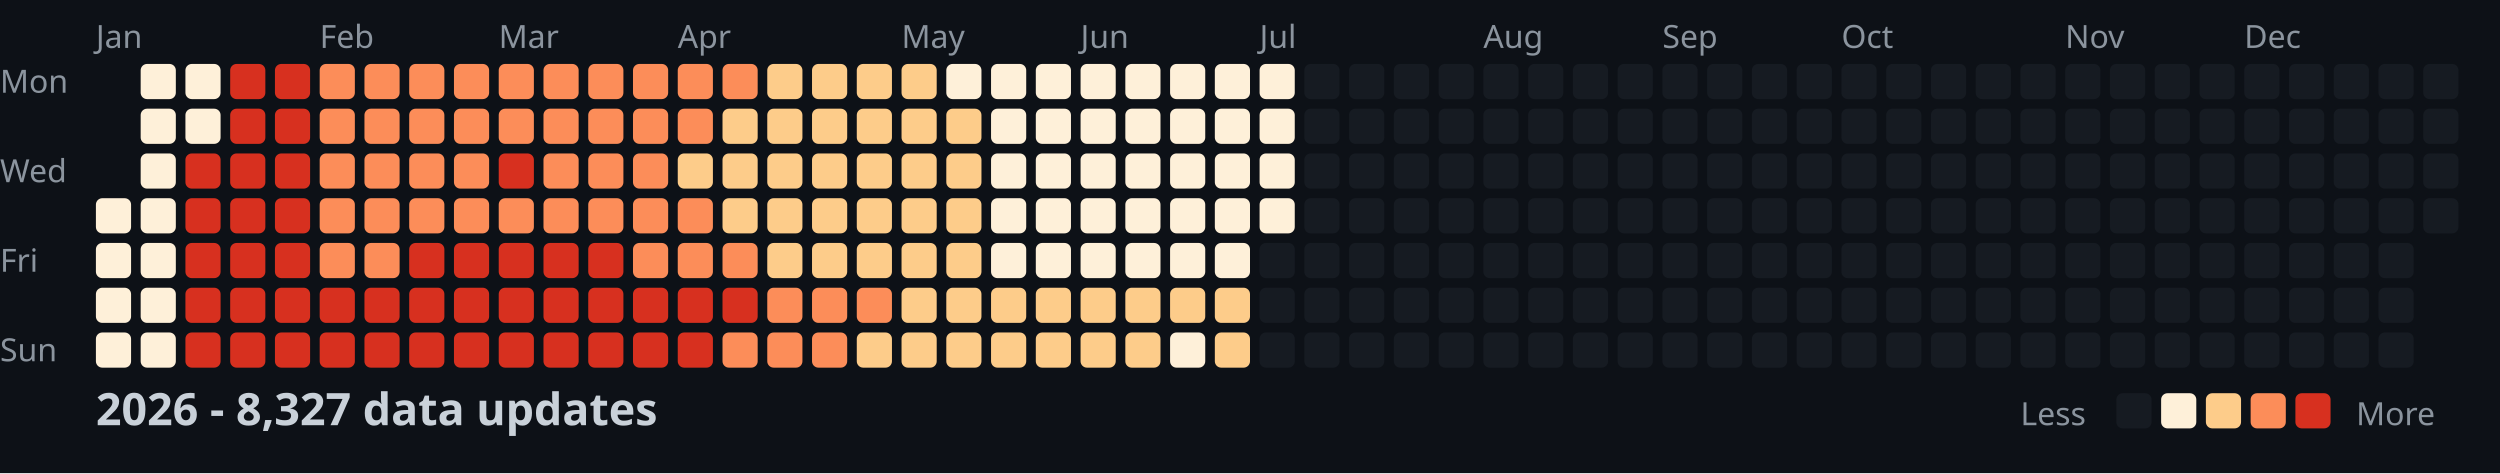
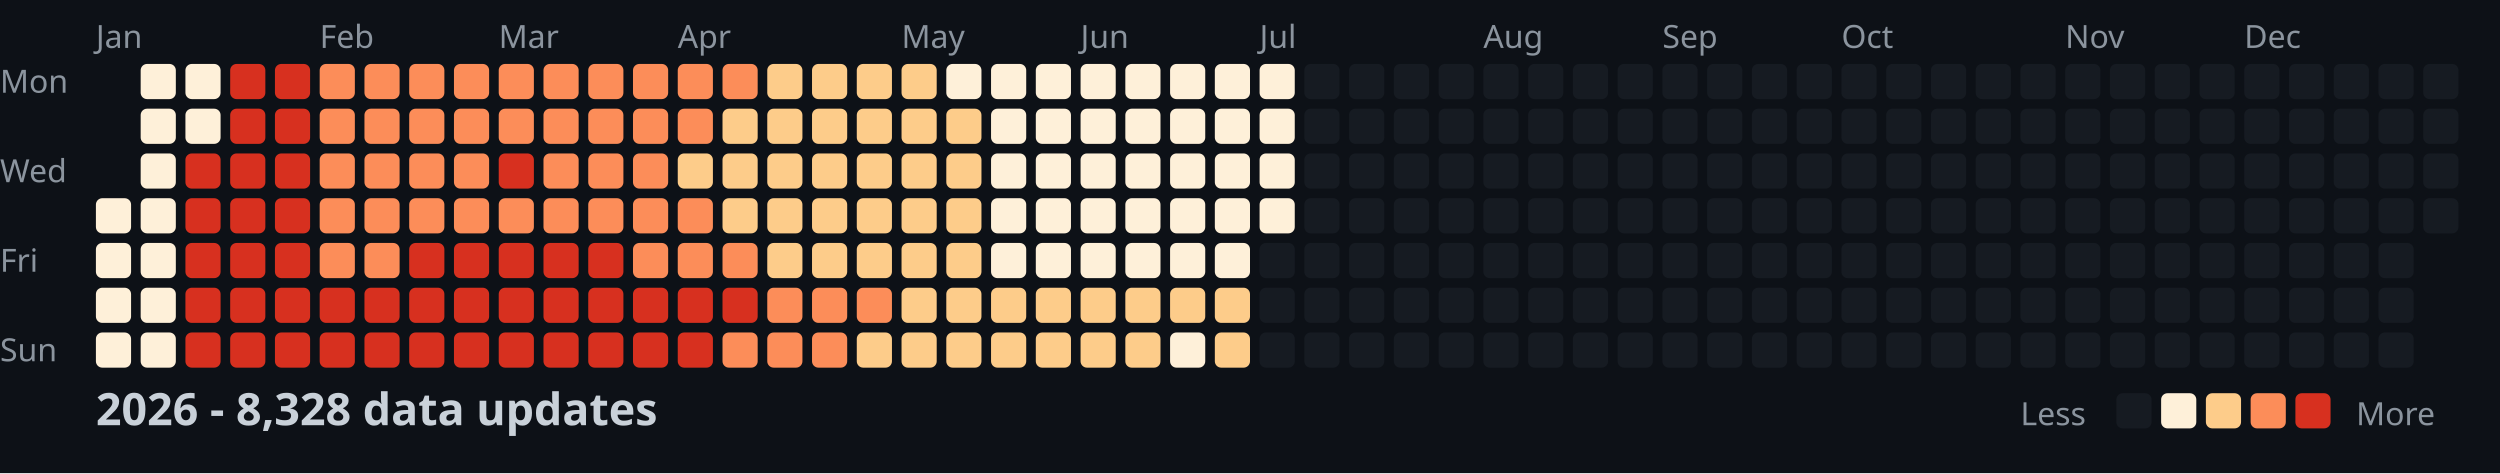
<svg xmlns="http://www.w3.org/2000/svg" width="782" height="148">
  <style>
    .month { font: 10px sans-serif; fill: #8b949e; }
    .day { font: 10px sans-serif; fill: #8b949e; }
    .title { font: bold 14px sans-serif; fill: #c9d1d9; }
    .legend { font: 10px sans-serif; fill: #8b949e; }
  </style>
  <rect width="100%" height="100%" fill="#0d1117" />
  <text x="0" y="29" class="day">Mon</text>
  <text x="0" y="57" class="day">Wed</text>
  <text x="0" y="85" class="day">Fri</text>
  <text x="0" y="113" class="day">Sun</text>
  <text x="30" y="15" class="month">Jan</text>
  <text x="100" y="15" class="month">Feb</text>
  <text x="156" y="15" class="month">Mar</text>
  <text x="212" y="15" class="month">Apr</text>
  <text x="282" y="15" class="month">May</text>
  <text x="338" y="15" class="month">Jun</text>
  <text x="394" y="15" class="month">Jul</text>
  <text x="464" y="15" class="month">Aug</text>
  <text x="520" y="15" class="month">Sep</text>
  <text x="576" y="15" class="month">Oct</text>
  <text x="646" y="15" class="month">Nov</text>
  <text x="702" y="15" class="month">Dec</text>
  <rect x="30" y="62" width="11" height="11" fill="#fef0d9" rx="2" />
  <rect x="30" y="76" width="11" height="11" fill="#fef0d9" rx="2" />
  <rect x="30" y="90" width="11" height="11" fill="#fef0d9" rx="2" />
  <rect x="30" y="104" width="11" height="11" fill="#fef0d9" rx="2" />
  <rect x="44" y="20" width="11" height="11" fill="#fef0d9" rx="2" />
  <rect x="44" y="34" width="11" height="11" fill="#fef0d9" rx="2" />
  <rect x="44" y="48" width="11" height="11" fill="#fef0d9" rx="2" />
  <rect x="44" y="62" width="11" height="11" fill="#fef0d9" rx="2" />
  <rect x="44" y="76" width="11" height="11" fill="#fef0d9" rx="2" />
  <rect x="44" y="90" width="11" height="11" fill="#fef0d9" rx="2" />
  <rect x="44" y="104" width="11" height="11" fill="#fef0d9" rx="2" />
  <rect x="58" y="20" width="11" height="11" fill="#fef0d9" rx="2" />
  <rect x="58" y="34" width="11" height="11" fill="#fef0d9" rx="2" />
  <rect x="58" y="48" width="11" height="11" fill="#d7301f" rx="2" />
  <rect x="58" y="62" width="11" height="11" fill="#d7301f" rx="2" />
  <rect x="58" y="76" width="11" height="11" fill="#d7301f" rx="2" />
  <rect x="58" y="90" width="11" height="11" fill="#d7301f" rx="2" />
  <rect x="58" y="104" width="11" height="11" fill="#d7301f" rx="2" />
  <rect x="72" y="20" width="11" height="11" fill="#d7301f" rx="2" />
  <rect x="72" y="34" width="11" height="11" fill="#d7301f" rx="2" />
  <rect x="72" y="48" width="11" height="11" fill="#d7301f" rx="2" />
  <rect x="72" y="62" width="11" height="11" fill="#d7301f" rx="2" />
  <rect x="72" y="76" width="11" height="11" fill="#d7301f" rx="2" />
  <rect x="72" y="90" width="11" height="11" fill="#d7301f" rx="2" />
  <rect x="72" y="104" width="11" height="11" fill="#d7301f" rx="2" />
  <rect x="86" y="20" width="11" height="11" fill="#d7301f" rx="2" />
  <rect x="86" y="34" width="11" height="11" fill="#d7301f" rx="2" />
  <rect x="86" y="48" width="11" height="11" fill="#d7301f" rx="2" />
  <rect x="86" y="62" width="11" height="11" fill="#d7301f" rx="2" />
  <rect x="86" y="76" width="11" height="11" fill="#d7301f" rx="2" />
  <rect x="86" y="90" width="11" height="11" fill="#d7301f" rx="2" />
  <rect x="86" y="104" width="11" height="11" fill="#d7301f" rx="2" />
  <rect x="100" y="20" width="11" height="11" fill="#fc8d59" rx="2" />
  <rect x="100" y="34" width="11" height="11" fill="#fc8d59" rx="2" />
  <rect x="100" y="48" width="11" height="11" fill="#fc8d59" rx="2" />
  <rect x="100" y="62" width="11" height="11" fill="#fc8d59" rx="2" />
  <rect x="100" y="76" width="11" height="11" fill="#fc8d59" rx="2" />
  <rect x="100" y="90" width="11" height="11" fill="#d7301f" rx="2" />
  <rect x="100" y="104" width="11" height="11" fill="#d7301f" rx="2" />
  <rect x="114" y="20" width="11" height="11" fill="#fc8d59" rx="2" />
  <rect x="114" y="34" width="11" height="11" fill="#fc8d59" rx="2" />
  <rect x="114" y="48" width="11" height="11" fill="#fc8d59" rx="2" />
  <rect x="114" y="62" width="11" height="11" fill="#fc8d59" rx="2" />
  <rect x="114" y="76" width="11" height="11" fill="#fc8d59" rx="2" />
  <rect x="114" y="90" width="11" height="11" fill="#d7301f" rx="2" />
  <rect x="114" y="104" width="11" height="11" fill="#d7301f" rx="2" />
  <rect x="128" y="20" width="11" height="11" fill="#fc8d59" rx="2" />
  <rect x="128" y="34" width="11" height="11" fill="#fc8d59" rx="2" />
  <rect x="128" y="48" width="11" height="11" fill="#fc8d59" rx="2" />
  <rect x="128" y="62" width="11" height="11" fill="#fc8d59" rx="2" />
  <rect x="128" y="76" width="11" height="11" fill="#d7301f" rx="2" />
  <rect x="128" y="90" width="11" height="11" fill="#d7301f" rx="2" />
  <rect x="128" y="104" width="11" height="11" fill="#d7301f" rx="2" />
  <rect x="142" y="20" width="11" height="11" fill="#fc8d59" rx="2" />
  <rect x="142" y="34" width="11" height="11" fill="#fc8d59" rx="2" />
  <rect x="142" y="48" width="11" height="11" fill="#fc8d59" rx="2" />
  <rect x="142" y="62" width="11" height="11" fill="#fc8d59" rx="2" />
  <rect x="142" y="76" width="11" height="11" fill="#d7301f" rx="2" />
  <rect x="142" y="90" width="11" height="11" fill="#d7301f" rx="2" />
  <rect x="142" y="104" width="11" height="11" fill="#d7301f" rx="2" />
  <rect x="156" y="20" width="11" height="11" fill="#fc8d59" rx="2" />
  <rect x="156" y="34" width="11" height="11" fill="#fc8d59" rx="2" />
  <rect x="156" y="48" width="11" height="11" fill="#d7301f" rx="2" />
  <rect x="156" y="62" width="11" height="11" fill="#fc8d59" rx="2" />
  <rect x="156" y="76" width="11" height="11" fill="#d7301f" rx="2" />
  <rect x="156" y="90" width="11" height="11" fill="#d7301f" rx="2" />
  <rect x="156" y="104" width="11" height="11" fill="#d7301f" rx="2" />
  <rect x="170" y="20" width="11" height="11" fill="#fc8d59" rx="2" />
  <rect x="170" y="34" width="11" height="11" fill="#fc8d59" rx="2" />
  <rect x="170" y="48" width="11" height="11" fill="#fc8d59" rx="2" />
  <rect x="170" y="62" width="11" height="11" fill="#fc8d59" rx="2" />
  <rect x="170" y="76" width="11" height="11" fill="#d7301f" rx="2" />
  <rect x="170" y="90" width="11" height="11" fill="#d7301f" rx="2" />
  <rect x="170" y="104" width="11" height="11" fill="#d7301f" rx="2" />
  <rect x="184" y="20" width="11" height="11" fill="#fc8d59" rx="2" />
  <rect x="184" y="34" width="11" height="11" fill="#fc8d59" rx="2" />
  <rect x="184" y="48" width="11" height="11" fill="#fc8d59" rx="2" />
  <rect x="184" y="62" width="11" height="11" fill="#fc8d59" rx="2" />
  <rect x="184" y="76" width="11" height="11" fill="#d7301f" rx="2" />
  <rect x="184" y="90" width="11" height="11" fill="#d7301f" rx="2" />
  <rect x="184" y="104" width="11" height="11" fill="#d7301f" rx="2" />
  <rect x="198" y="20" width="11" height="11" fill="#fc8d59" rx="2" />
  <rect x="198" y="34" width="11" height="11" fill="#fc8d59" rx="2" />
  <rect x="198" y="48" width="11" height="11" fill="#fc8d59" rx="2" />
  <rect x="198" y="62" width="11" height="11" fill="#fc8d59" rx="2" />
  <rect x="198" y="76" width="11" height="11" fill="#fc8d59" rx="2" />
  <rect x="198" y="90" width="11" height="11" fill="#d7301f" rx="2" />
  <rect x="198" y="104" width="11" height="11" fill="#d7301f" rx="2" />
  <rect x="212" y="20" width="11" height="11" fill="#fc8d59" rx="2" />
  <rect x="212" y="34" width="11" height="11" fill="#fc8d59" rx="2" />
  <rect x="212" y="48" width="11" height="11" fill="#fdcc8a" rx="2" />
  <rect x="212" y="62" width="11" height="11" fill="#fc8d59" rx="2" />
  <rect x="212" y="76" width="11" height="11" fill="#fc8d59" rx="2" />
  <rect x="212" y="90" width="11" height="11" fill="#d7301f" rx="2" />
  <rect x="212" y="104" width="11" height="11" fill="#d7301f" rx="2" />
  <rect x="226" y="20" width="11" height="11" fill="#fc8d59" rx="2" />
  <rect x="226" y="34" width="11" height="11" fill="#fdcc8a" rx="2" />
  <rect x="226" y="48" width="11" height="11" fill="#fdcc8a" rx="2" />
  <rect x="226" y="62" width="11" height="11" fill="#fdcc8a" rx="2" />
  <rect x="226" y="76" width="11" height="11" fill="#fc8d59" rx="2" />
  <rect x="226" y="90" width="11" height="11" fill="#d7301f" rx="2" />
  <rect x="226" y="104" width="11" height="11" fill="#fc8d59" rx="2" />
  <rect x="240" y="20" width="11" height="11" fill="#fdcc8a" rx="2" />
  <rect x="240" y="34" width="11" height="11" fill="#fdcc8a" rx="2" />
  <rect x="240" y="48" width="11" height="11" fill="#fdcc8a" rx="2" />
  <rect x="240" y="62" width="11" height="11" fill="#fdcc8a" rx="2" />
  <rect x="240" y="76" width="11" height="11" fill="#fdcc8a" rx="2" />
  <rect x="240" y="90" width="11" height="11" fill="#fc8d59" rx="2" />
  <rect x="240" y="104" width="11" height="11" fill="#fc8d59" rx="2" />
  <rect x="254" y="20" width="11" height="11" fill="#fdcc8a" rx="2" />
  <rect x="254" y="34" width="11" height="11" fill="#fdcc8a" rx="2" />
  <rect x="254" y="48" width="11" height="11" fill="#fdcc8a" rx="2" />
  <rect x="254" y="62" width="11" height="11" fill="#fdcc8a" rx="2" />
  <rect x="254" y="76" width="11" height="11" fill="#fdcc8a" rx="2" />
  <rect x="254" y="90" width="11" height="11" fill="#fc8d59" rx="2" />
  <rect x="254" y="104" width="11" height="11" fill="#fc8d59" rx="2" />
  <rect x="268" y="20" width="11" height="11" fill="#fdcc8a" rx="2" />
  <rect x="268" y="34" width="11" height="11" fill="#fdcc8a" rx="2" />
  <rect x="268" y="48" width="11" height="11" fill="#fdcc8a" rx="2" />
  <rect x="268" y="62" width="11" height="11" fill="#fdcc8a" rx="2" />
  <rect x="268" y="76" width="11" height="11" fill="#fdcc8a" rx="2" />
  <rect x="268" y="90" width="11" height="11" fill="#fc8d59" rx="2" />
  <rect x="268" y="104" width="11" height="11" fill="#fdcc8a" rx="2" />
  <rect x="282" y="20" width="11" height="11" fill="#fdcc8a" rx="2" />
  <rect x="282" y="34" width="11" height="11" fill="#fdcc8a" rx="2" />
  <rect x="282" y="48" width="11" height="11" fill="#fdcc8a" rx="2" />
  <rect x="282" y="62" width="11" height="11" fill="#fdcc8a" rx="2" />
  <rect x="282" y="76" width="11" height="11" fill="#fdcc8a" rx="2" />
  <rect x="282" y="90" width="11" height="11" fill="#fdcc8a" rx="2" />
  <rect x="282" y="104" width="11" height="11" fill="#fdcc8a" rx="2" />
  <rect x="296" y="20" width="11" height="11" fill="#fef0d9" rx="2" />
  <rect x="296" y="34" width="11" height="11" fill="#fdcc8a" rx="2" />
  <rect x="296" y="48" width="11" height="11" fill="#fdcc8a" rx="2" />
  <rect x="296" y="62" width="11" height="11" fill="#fdcc8a" rx="2" />
  <rect x="296" y="76" width="11" height="11" fill="#fdcc8a" rx="2" />
  <rect x="296" y="90" width="11" height="11" fill="#fdcc8a" rx="2" />
  <rect x="296" y="104" width="11" height="11" fill="#fdcc8a" rx="2" />
  <rect x="310" y="20" width="11" height="11" fill="#fef0d9" rx="2" />
  <rect x="310" y="34" width="11" height="11" fill="#fef0d9" rx="2" />
  <rect x="310" y="48" width="11" height="11" fill="#fef0d9" rx="2" />
  <rect x="310" y="62" width="11" height="11" fill="#fef0d9" rx="2" />
  <rect x="310" y="76" width="11" height="11" fill="#fef0d9" rx="2" />
  <rect x="310" y="90" width="11" height="11" fill="#fdcc8a" rx="2" />
  <rect x="310" y="104" width="11" height="11" fill="#fdcc8a" rx="2" />
  <rect x="324" y="20" width="11" height="11" fill="#fef0d9" rx="2" />
  <rect x="324" y="34" width="11" height="11" fill="#fef0d9" rx="2" />
  <rect x="324" y="48" width="11" height="11" fill="#fef0d9" rx="2" />
  <rect x="324" y="62" width="11" height="11" fill="#fef0d9" rx="2" />
  <rect x="324" y="76" width="11" height="11" fill="#fef0d9" rx="2" />
  <rect x="324" y="90" width="11" height="11" fill="#fdcc8a" rx="2" />
  <rect x="324" y="104" width="11" height="11" fill="#fdcc8a" rx="2" />
  <rect x="338" y="20" width="11" height="11" fill="#fef0d9" rx="2" />
  <rect x="338" y="34" width="11" height="11" fill="#fef0d9" rx="2" />
  <rect x="338" y="48" width="11" height="11" fill="#fef0d9" rx="2" />
  <rect x="338" y="62" width="11" height="11" fill="#fef0d9" rx="2" />
  <rect x="338" y="76" width="11" height="11" fill="#fef0d9" rx="2" />
  <rect x="338" y="90" width="11" height="11" fill="#fdcc8a" rx="2" />
  <rect x="338" y="104" width="11" height="11" fill="#fdcc8a" rx="2" />
  <rect x="352" y="20" width="11" height="11" fill="#fef0d9" rx="2" />
  <rect x="352" y="34" width="11" height="11" fill="#fef0d9" rx="2" />
  <rect x="352" y="48" width="11" height="11" fill="#fef0d9" rx="2" />
  <rect x="352" y="62" width="11" height="11" fill="#fef0d9" rx="2" />
  <rect x="352" y="76" width="11" height="11" fill="#fef0d9" rx="2" />
  <rect x="352" y="90" width="11" height="11" fill="#fdcc8a" rx="2" />
  <rect x="352" y="104" width="11" height="11" fill="#fdcc8a" rx="2" />
  <rect x="366" y="20" width="11" height="11" fill="#fef0d9" rx="2" />
  <rect x="366" y="34" width="11" height="11" fill="#fef0d9" rx="2" />
  <rect x="366" y="48" width="11" height="11" fill="#fef0d9" rx="2" />
  <rect x="366" y="62" width="11" height="11" fill="#fef0d9" rx="2" />
  <rect x="366" y="76" width="11" height="11" fill="#fef0d9" rx="2" />
  <rect x="366" y="90" width="11" height="11" fill="#fdcc8a" rx="2" />
  <rect x="366" y="104" width="11" height="11" fill="#fef0d9" rx="2" />
  <rect x="380" y="20" width="11" height="11" fill="#fef0d9" rx="2" />
  <rect x="380" y="34" width="11" height="11" fill="#fef0d9" rx="2" />
  <rect x="380" y="48" width="11" height="11" fill="#fef0d9" rx="2" />
  <rect x="380" y="62" width="11" height="11" fill="#fef0d9" rx="2" />
  <rect x="380" y="76" width="11" height="11" fill="#fef0d9" rx="2" />
  <rect x="380" y="90" width="11" height="11" fill="#fdcc8a" rx="2" />
  <rect x="380" y="104" width="11" height="11" fill="#fdcc8a" rx="2" />
  <rect x="394" y="20" width="11" height="11" fill="#fef0d9" rx="2" />
  <rect x="394" y="34" width="11" height="11" fill="#fef0d9" rx="2" />
  <rect x="394" y="48" width="11" height="11" fill="#fef0d9" rx="2" />
  <rect x="394" y="62" width="11" height="11" fill="#fef0d9" rx="2" />
  <rect x="394" y="76" width="11" height="11" fill="#161b22" rx="2" />
  <rect x="394" y="90" width="11" height="11" fill="#161b22" rx="2" />
  <rect x="394" y="104" width="11" height="11" fill="#161b22" rx="2" />
  <rect x="408" y="20" width="11" height="11" fill="#161b22" rx="2" />
  <rect x="408" y="34" width="11" height="11" fill="#161b22" rx="2" />
  <rect x="408" y="48" width="11" height="11" fill="#161b22" rx="2" />
  <rect x="408" y="62" width="11" height="11" fill="#161b22" rx="2" />
  <rect x="408" y="76" width="11" height="11" fill="#161b22" rx="2" />
  <rect x="408" y="90" width="11" height="11" fill="#161b22" rx="2" />
  <rect x="408" y="104" width="11" height="11" fill="#161b22" rx="2" />
  <rect x="422" y="20" width="11" height="11" fill="#161b22" rx="2" />
  <rect x="422" y="34" width="11" height="11" fill="#161b22" rx="2" />
  <rect x="422" y="48" width="11" height="11" fill="#161b22" rx="2" />
  <rect x="422" y="62" width="11" height="11" fill="#161b22" rx="2" />
  <rect x="422" y="76" width="11" height="11" fill="#161b22" rx="2" />
  <rect x="422" y="90" width="11" height="11" fill="#161b22" rx="2" />
  <rect x="422" y="104" width="11" height="11" fill="#161b22" rx="2" />
  <rect x="436" y="20" width="11" height="11" fill="#161b22" rx="2" />
  <rect x="436" y="34" width="11" height="11" fill="#161b22" rx="2" />
  <rect x="436" y="48" width="11" height="11" fill="#161b22" rx="2" />
  <rect x="436" y="62" width="11" height="11" fill="#161b22" rx="2" />
  <rect x="436" y="76" width="11" height="11" fill="#161b22" rx="2" />
  <rect x="436" y="90" width="11" height="11" fill="#161b22" rx="2" />
  <rect x="436" y="104" width="11" height="11" fill="#161b22" rx="2" />
  <rect x="450" y="20" width="11" height="11" fill="#161b22" rx="2" />
  <rect x="450" y="34" width="11" height="11" fill="#161b22" rx="2" />
  <rect x="450" y="48" width="11" height="11" fill="#161b22" rx="2" />
  <rect x="450" y="62" width="11" height="11" fill="#161b22" rx="2" />
  <rect x="450" y="76" width="11" height="11" fill="#161b22" rx="2" />
  <rect x="450" y="90" width="11" height="11" fill="#161b22" rx="2" />
  <rect x="450" y="104" width="11" height="11" fill="#161b22" rx="2" />
  <rect x="464" y="20" width="11" height="11" fill="#161b22" rx="2" />
  <rect x="464" y="34" width="11" height="11" fill="#161b22" rx="2" />
  <rect x="464" y="48" width="11" height="11" fill="#161b22" rx="2" />
  <rect x="464" y="62" width="11" height="11" fill="#161b22" rx="2" />
  <rect x="464" y="76" width="11" height="11" fill="#161b22" rx="2" />
  <rect x="464" y="90" width="11" height="11" fill="#161b22" rx="2" />
  <rect x="464" y="104" width="11" height="11" fill="#161b22" rx="2" />
  <rect x="478" y="20" width="11" height="11" fill="#161b22" rx="2" />
  <rect x="478" y="34" width="11" height="11" fill="#161b22" rx="2" />
  <rect x="478" y="48" width="11" height="11" fill="#161b22" rx="2" />
  <rect x="478" y="62" width="11" height="11" fill="#161b22" rx="2" />
  <rect x="478" y="76" width="11" height="11" fill="#161b22" rx="2" />
  <rect x="478" y="90" width="11" height="11" fill="#161b22" rx="2" />
  <rect x="478" y="104" width="11" height="11" fill="#161b22" rx="2" />
  <rect x="492" y="20" width="11" height="11" fill="#161b22" rx="2" />
  <rect x="492" y="34" width="11" height="11" fill="#161b22" rx="2" />
  <rect x="492" y="48" width="11" height="11" fill="#161b22" rx="2" />
  <rect x="492" y="62" width="11" height="11" fill="#161b22" rx="2" />
  <rect x="492" y="76" width="11" height="11" fill="#161b22" rx="2" />
  <rect x="492" y="90" width="11" height="11" fill="#161b22" rx="2" />
  <rect x="492" y="104" width="11" height="11" fill="#161b22" rx="2" />
  <rect x="506" y="20" width="11" height="11" fill="#161b22" rx="2" />
  <rect x="506" y="34" width="11" height="11" fill="#161b22" rx="2" />
  <rect x="506" y="48" width="11" height="11" fill="#161b22" rx="2" />
  <rect x="506" y="62" width="11" height="11" fill="#161b22" rx="2" />
  <rect x="506" y="76" width="11" height="11" fill="#161b22" rx="2" />
  <rect x="506" y="90" width="11" height="11" fill="#161b22" rx="2" />
  <rect x="506" y="104" width="11" height="11" fill="#161b22" rx="2" />
  <rect x="520" y="20" width="11" height="11" fill="#161b22" rx="2" />
  <rect x="520" y="34" width="11" height="11" fill="#161b22" rx="2" />
  <rect x="520" y="48" width="11" height="11" fill="#161b22" rx="2" />
  <rect x="520" y="62" width="11" height="11" fill="#161b22" rx="2" />
  <rect x="520" y="76" width="11" height="11" fill="#161b22" rx="2" />
  <rect x="520" y="90" width="11" height="11" fill="#161b22" rx="2" />
  <rect x="520" y="104" width="11" height="11" fill="#161b22" rx="2" />
  <rect x="534" y="20" width="11" height="11" fill="#161b22" rx="2" />
  <rect x="534" y="34" width="11" height="11" fill="#161b22" rx="2" />
  <rect x="534" y="48" width="11" height="11" fill="#161b22" rx="2" />
  <rect x="534" y="62" width="11" height="11" fill="#161b22" rx="2" />
  <rect x="534" y="76" width="11" height="11" fill="#161b22" rx="2" />
  <rect x="534" y="90" width="11" height="11" fill="#161b22" rx="2" />
  <rect x="534" y="104" width="11" height="11" fill="#161b22" rx="2" />
  <rect x="548" y="20" width="11" height="11" fill="#161b22" rx="2" />
  <rect x="548" y="34" width="11" height="11" fill="#161b22" rx="2" />
  <rect x="548" y="48" width="11" height="11" fill="#161b22" rx="2" />
  <rect x="548" y="62" width="11" height="11" fill="#161b22" rx="2" />
  <rect x="548" y="76" width="11" height="11" fill="#161b22" rx="2" />
  <rect x="548" y="90" width="11" height="11" fill="#161b22" rx="2" />
  <rect x="548" y="104" width="11" height="11" fill="#161b22" rx="2" />
  <rect x="562" y="20" width="11" height="11" fill="#161b22" rx="2" />
  <rect x="562" y="34" width="11" height="11" fill="#161b22" rx="2" />
  <rect x="562" y="48" width="11" height="11" fill="#161b22" rx="2" />
  <rect x="562" y="62" width="11" height="11" fill="#161b22" rx="2" />
  <rect x="562" y="76" width="11" height="11" fill="#161b22" rx="2" />
  <rect x="562" y="90" width="11" height="11" fill="#161b22" rx="2" />
  <rect x="562" y="104" width="11" height="11" fill="#161b22" rx="2" />
  <rect x="576" y="20" width="11" height="11" fill="#161b22" rx="2" />
  <rect x="576" y="34" width="11" height="11" fill="#161b22" rx="2" />
  <rect x="576" y="48" width="11" height="11" fill="#161b22" rx="2" />
  <rect x="576" y="62" width="11" height="11" fill="#161b22" rx="2" />
  <rect x="576" y="76" width="11" height="11" fill="#161b22" rx="2" />
  <rect x="576" y="90" width="11" height="11" fill="#161b22" rx="2" />
  <rect x="576" y="104" width="11" height="11" fill="#161b22" rx="2" />
  <rect x="590" y="20" width="11" height="11" fill="#161b22" rx="2" />
  <rect x="590" y="34" width="11" height="11" fill="#161b22" rx="2" />
  <rect x="590" y="48" width="11" height="11" fill="#161b22" rx="2" />
  <rect x="590" y="62" width="11" height="11" fill="#161b22" rx="2" />
  <rect x="590" y="76" width="11" height="11" fill="#161b22" rx="2" />
  <rect x="590" y="90" width="11" height="11" fill="#161b22" rx="2" />
  <rect x="590" y="104" width="11" height="11" fill="#161b22" rx="2" />
  <rect x="604" y="20" width="11" height="11" fill="#161b22" rx="2" />
  <rect x="604" y="34" width="11" height="11" fill="#161b22" rx="2" />
  <rect x="604" y="48" width="11" height="11" fill="#161b22" rx="2" />
  <rect x="604" y="62" width="11" height="11" fill="#161b22" rx="2" />
  <rect x="604" y="76" width="11" height="11" fill="#161b22" rx="2" />
  <rect x="604" y="90" width="11" height="11" fill="#161b22" rx="2" />
  <rect x="604" y="104" width="11" height="11" fill="#161b22" rx="2" />
  <rect x="618" y="20" width="11" height="11" fill="#161b22" rx="2" />
  <rect x="618" y="34" width="11" height="11" fill="#161b22" rx="2" />
  <rect x="618" y="48" width="11" height="11" fill="#161b22" rx="2" />
  <rect x="618" y="62" width="11" height="11" fill="#161b22" rx="2" />
  <rect x="618" y="76" width="11" height="11" fill="#161b22" rx="2" />
  <rect x="618" y="90" width="11" height="11" fill="#161b22" rx="2" />
  <rect x="618" y="104" width="11" height="11" fill="#161b22" rx="2" />
  <rect x="632" y="20" width="11" height="11" fill="#161b22" rx="2" />
  <rect x="632" y="34" width="11" height="11" fill="#161b22" rx="2" />
  <rect x="632" y="48" width="11" height="11" fill="#161b22" rx="2" />
  <rect x="632" y="62" width="11" height="11" fill="#161b22" rx="2" />
  <rect x="632" y="76" width="11" height="11" fill="#161b22" rx="2" />
  <rect x="632" y="90" width="11" height="11" fill="#161b22" rx="2" />
  <rect x="632" y="104" width="11" height="11" fill="#161b22" rx="2" />
  <rect x="646" y="20" width="11" height="11" fill="#161b22" rx="2" />
  <rect x="646" y="34" width="11" height="11" fill="#161b22" rx="2" />
  <rect x="646" y="48" width="11" height="11" fill="#161b22" rx="2" />
  <rect x="646" y="62" width="11" height="11" fill="#161b22" rx="2" />
  <rect x="646" y="76" width="11" height="11" fill="#161b22" rx="2" />
  <rect x="646" y="90" width="11" height="11" fill="#161b22" rx="2" />
  <rect x="646" y="104" width="11" height="11" fill="#161b22" rx="2" />
  <rect x="660" y="20" width="11" height="11" fill="#161b22" rx="2" />
  <rect x="660" y="34" width="11" height="11" fill="#161b22" rx="2" />
  <rect x="660" y="48" width="11" height="11" fill="#161b22" rx="2" />
  <rect x="660" y="62" width="11" height="11" fill="#161b22" rx="2" />
  <rect x="660" y="76" width="11" height="11" fill="#161b22" rx="2" />
  <rect x="660" y="90" width="11" height="11" fill="#161b22" rx="2" />
  <rect x="660" y="104" width="11" height="11" fill="#161b22" rx="2" />
  <rect x="674" y="20" width="11" height="11" fill="#161b22" rx="2" />
  <rect x="674" y="34" width="11" height="11" fill="#161b22" rx="2" />
  <rect x="674" y="48" width="11" height="11" fill="#161b22" rx="2" />
  <rect x="674" y="62" width="11" height="11" fill="#161b22" rx="2" />
  <rect x="674" y="76" width="11" height="11" fill="#161b22" rx="2" />
  <rect x="674" y="90" width="11" height="11" fill="#161b22" rx="2" />
  <rect x="674" y="104" width="11" height="11" fill="#161b22" rx="2" />
  <rect x="688" y="20" width="11" height="11" fill="#161b22" rx="2" />
  <rect x="688" y="34" width="11" height="11" fill="#161b22" rx="2" />
  <rect x="688" y="48" width="11" height="11" fill="#161b22" rx="2" />
  <rect x="688" y="62" width="11" height="11" fill="#161b22" rx="2" />
  <rect x="688" y="76" width="11" height="11" fill="#161b22" rx="2" />
  <rect x="688" y="90" width="11" height="11" fill="#161b22" rx="2" />
  <rect x="688" y="104" width="11" height="11" fill="#161b22" rx="2" />
  <rect x="702" y="20" width="11" height="11" fill="#161b22" rx="2" />
  <rect x="702" y="34" width="11" height="11" fill="#161b22" rx="2" />
  <rect x="702" y="48" width="11" height="11" fill="#161b22" rx="2" />
  <rect x="702" y="62" width="11" height="11" fill="#161b22" rx="2" />
  <rect x="702" y="76" width="11" height="11" fill="#161b22" rx="2" />
  <rect x="702" y="90" width="11" height="11" fill="#161b22" rx="2" />
  <rect x="702" y="104" width="11" height="11" fill="#161b22" rx="2" />
  <rect x="716" y="20" width="11" height="11" fill="#161b22" rx="2" />
  <rect x="716" y="34" width="11" height="11" fill="#161b22" rx="2" />
  <rect x="716" y="48" width="11" height="11" fill="#161b22" rx="2" />
  <rect x="716" y="62" width="11" height="11" fill="#161b22" rx="2" />
  <rect x="716" y="76" width="11" height="11" fill="#161b22" rx="2" />
  <rect x="716" y="90" width="11" height="11" fill="#161b22" rx="2" />
  <rect x="716" y="104" width="11" height="11" fill="#161b22" rx="2" />
  <rect x="730" y="20" width="11" height="11" fill="#161b22" rx="2" />
  <rect x="730" y="34" width="11" height="11" fill="#161b22" rx="2" />
  <rect x="730" y="48" width="11" height="11" fill="#161b22" rx="2" />
  <rect x="730" y="62" width="11" height="11" fill="#161b22" rx="2" />
  <rect x="730" y="76" width="11" height="11" fill="#161b22" rx="2" />
  <rect x="730" y="90" width="11" height="11" fill="#161b22" rx="2" />
  <rect x="730" y="104" width="11" height="11" fill="#161b22" rx="2" />
  <rect x="744" y="20" width="11" height="11" fill="#161b22" rx="2" />
  <rect x="744" y="34" width="11" height="11" fill="#161b22" rx="2" />
  <rect x="744" y="48" width="11" height="11" fill="#161b22" rx="2" />
  <rect x="744" y="62" width="11" height="11" fill="#161b22" rx="2" />
  <rect x="744" y="76" width="11" height="11" fill="#161b22" rx="2" />
  <rect x="744" y="90" width="11" height="11" fill="#161b22" rx="2" />
  <rect x="744" y="104" width="11" height="11" fill="#161b22" rx="2" />
  <rect x="758" y="20" width="11" height="11" fill="#161b22" rx="2" />
  <rect x="758" y="34" width="11" height="11" fill="#161b22" rx="2" />
  <rect x="758" y="48" width="11" height="11" fill="#161b22" rx="2" />
  <rect x="758" y="62" width="11" height="11" fill="#161b22" rx="2" />
-   <text x="30" y="133" class="title">2026 - 8,327 data updates</text>
+   <text x="30" y="133" class="title">2026 - 8,328 data updates</text>
  <text x="632" y="133" class="legend">Less</text>
  <rect x="662" y="123" width="11" height="11" fill="#161b22" rx="2" />
  <rect x="676" y="123" width="11" height="11" fill="#fef0d9" rx="2" />
  <rect x="690" y="123" width="11" height="11" fill="#fdcc8a" rx="2" />
  <rect x="704" y="123" width="11" height="11" fill="#fc8d59" rx="2" />
  <rect x="718" y="123" width="11" height="11" fill="#d7301f" rx="2" />
  <text x="737" y="133" class="legend">More</text>
</svg>
